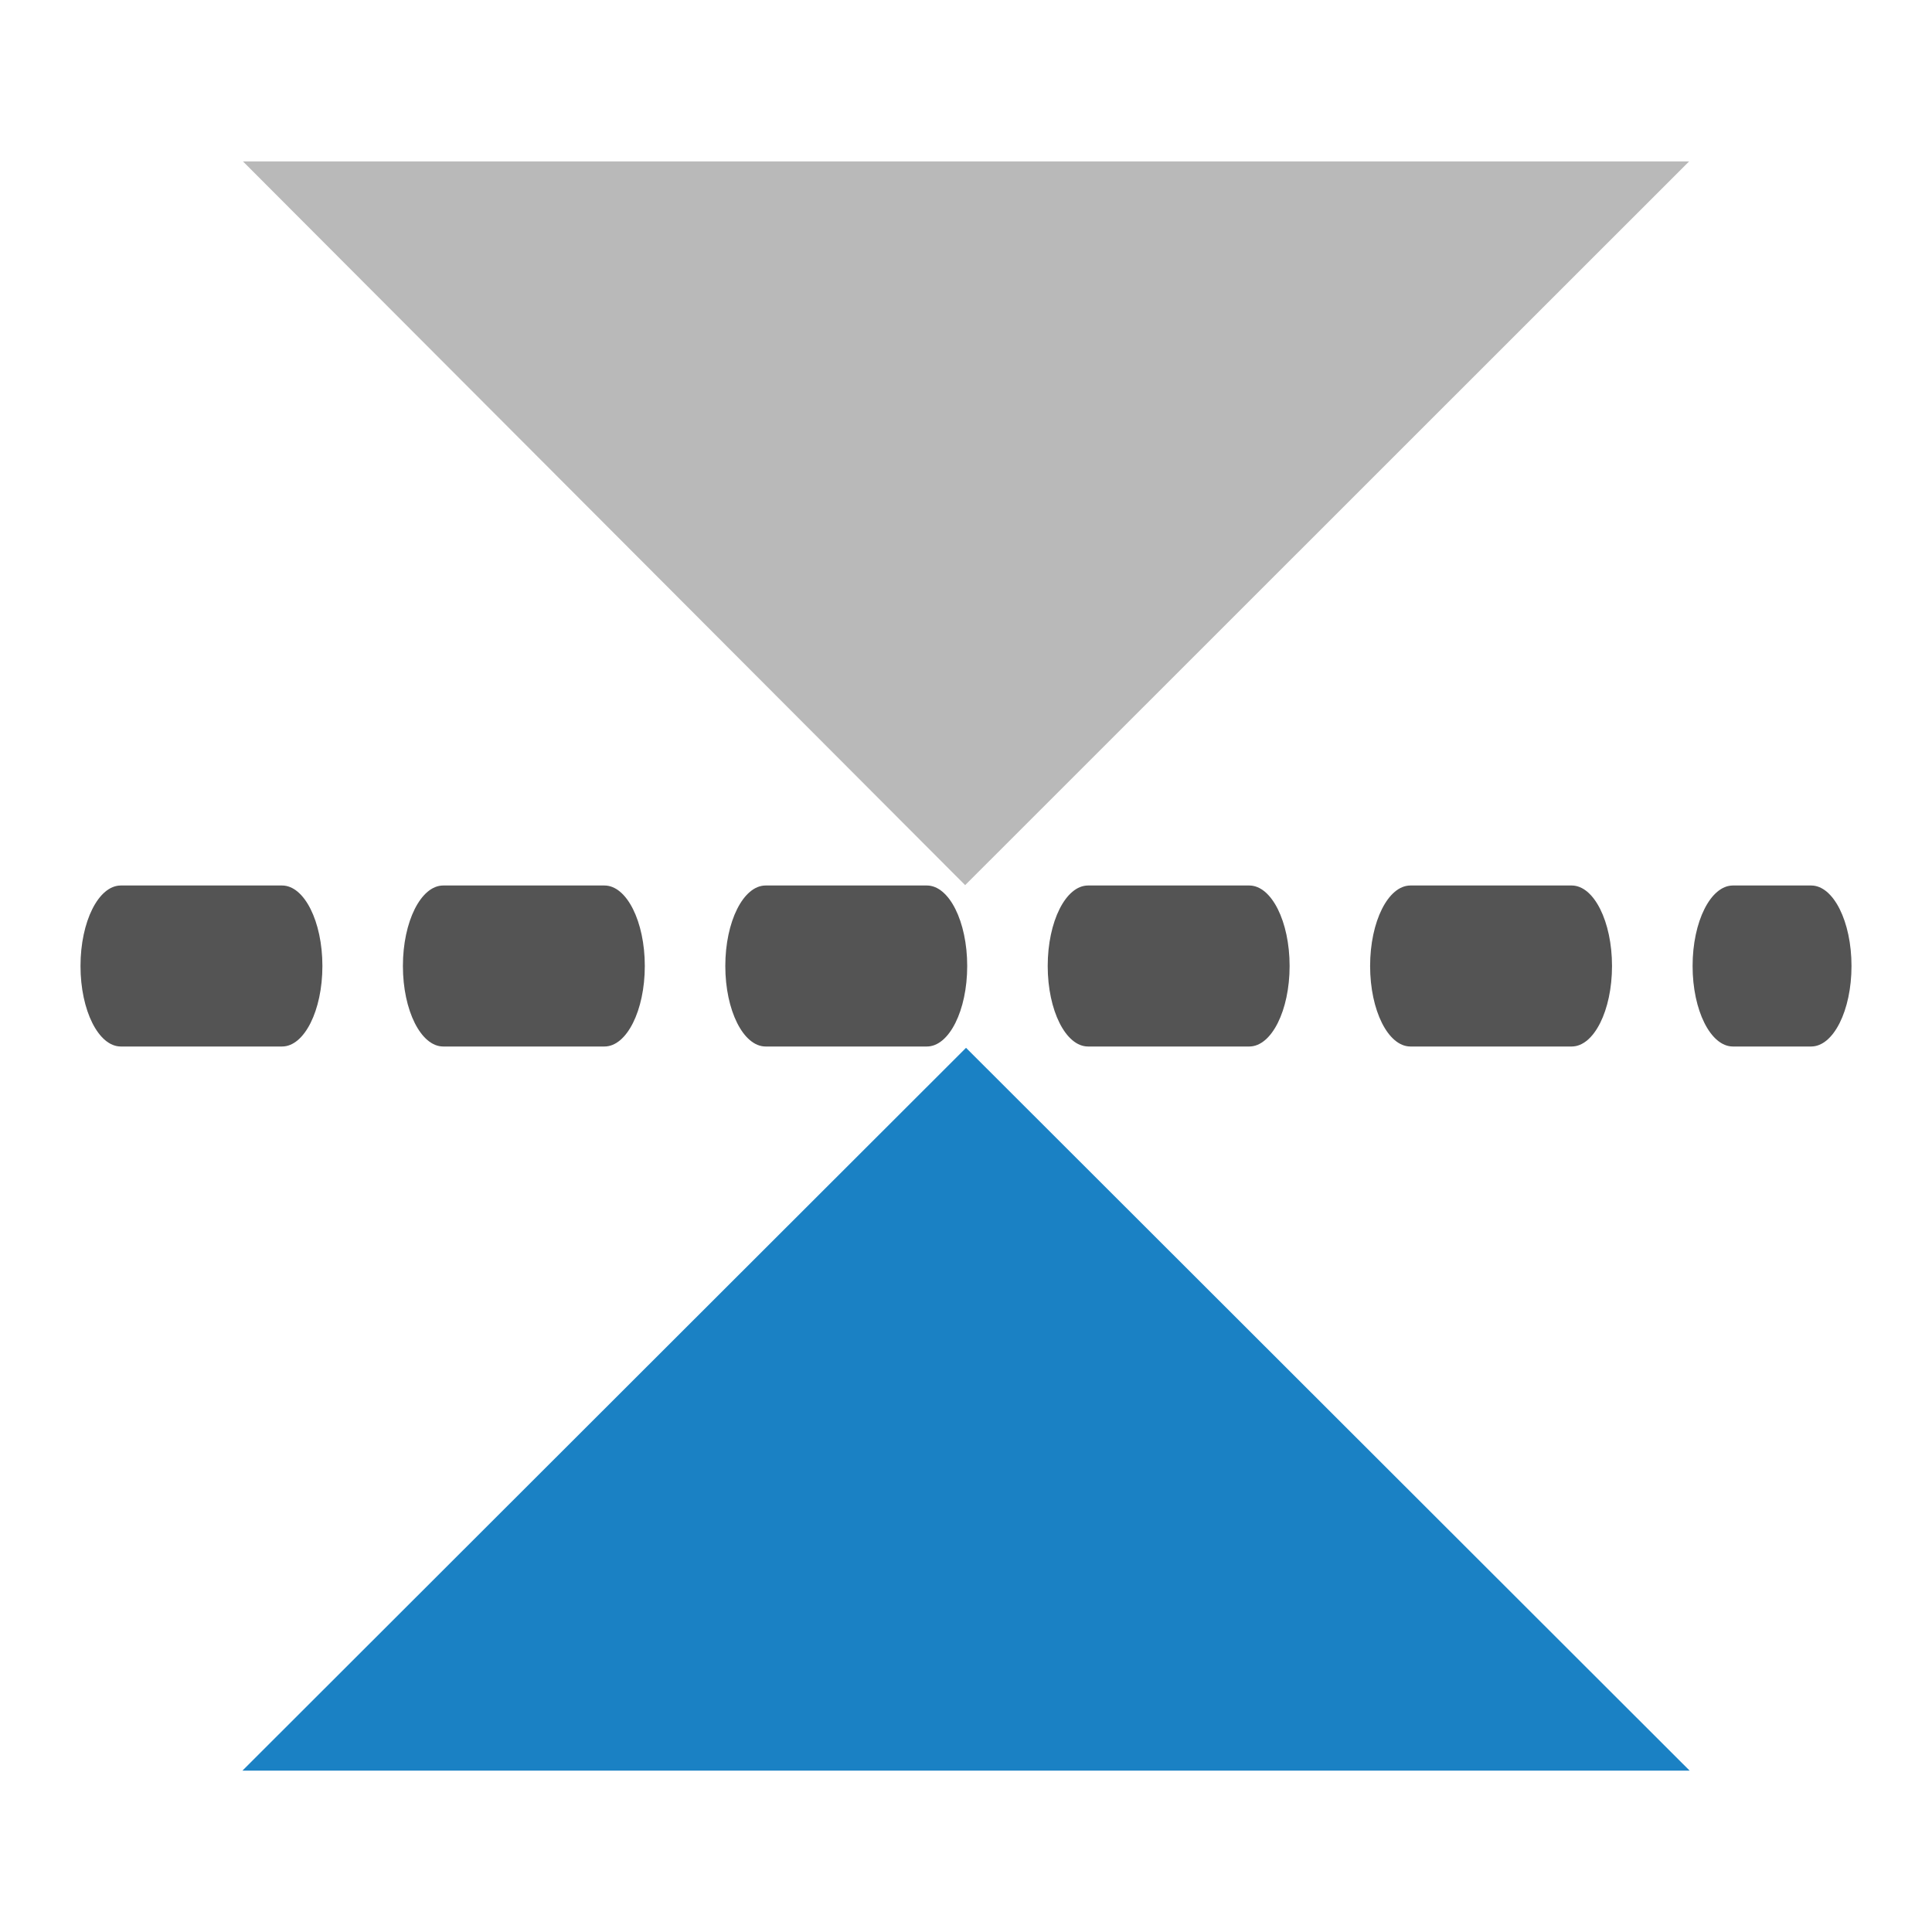
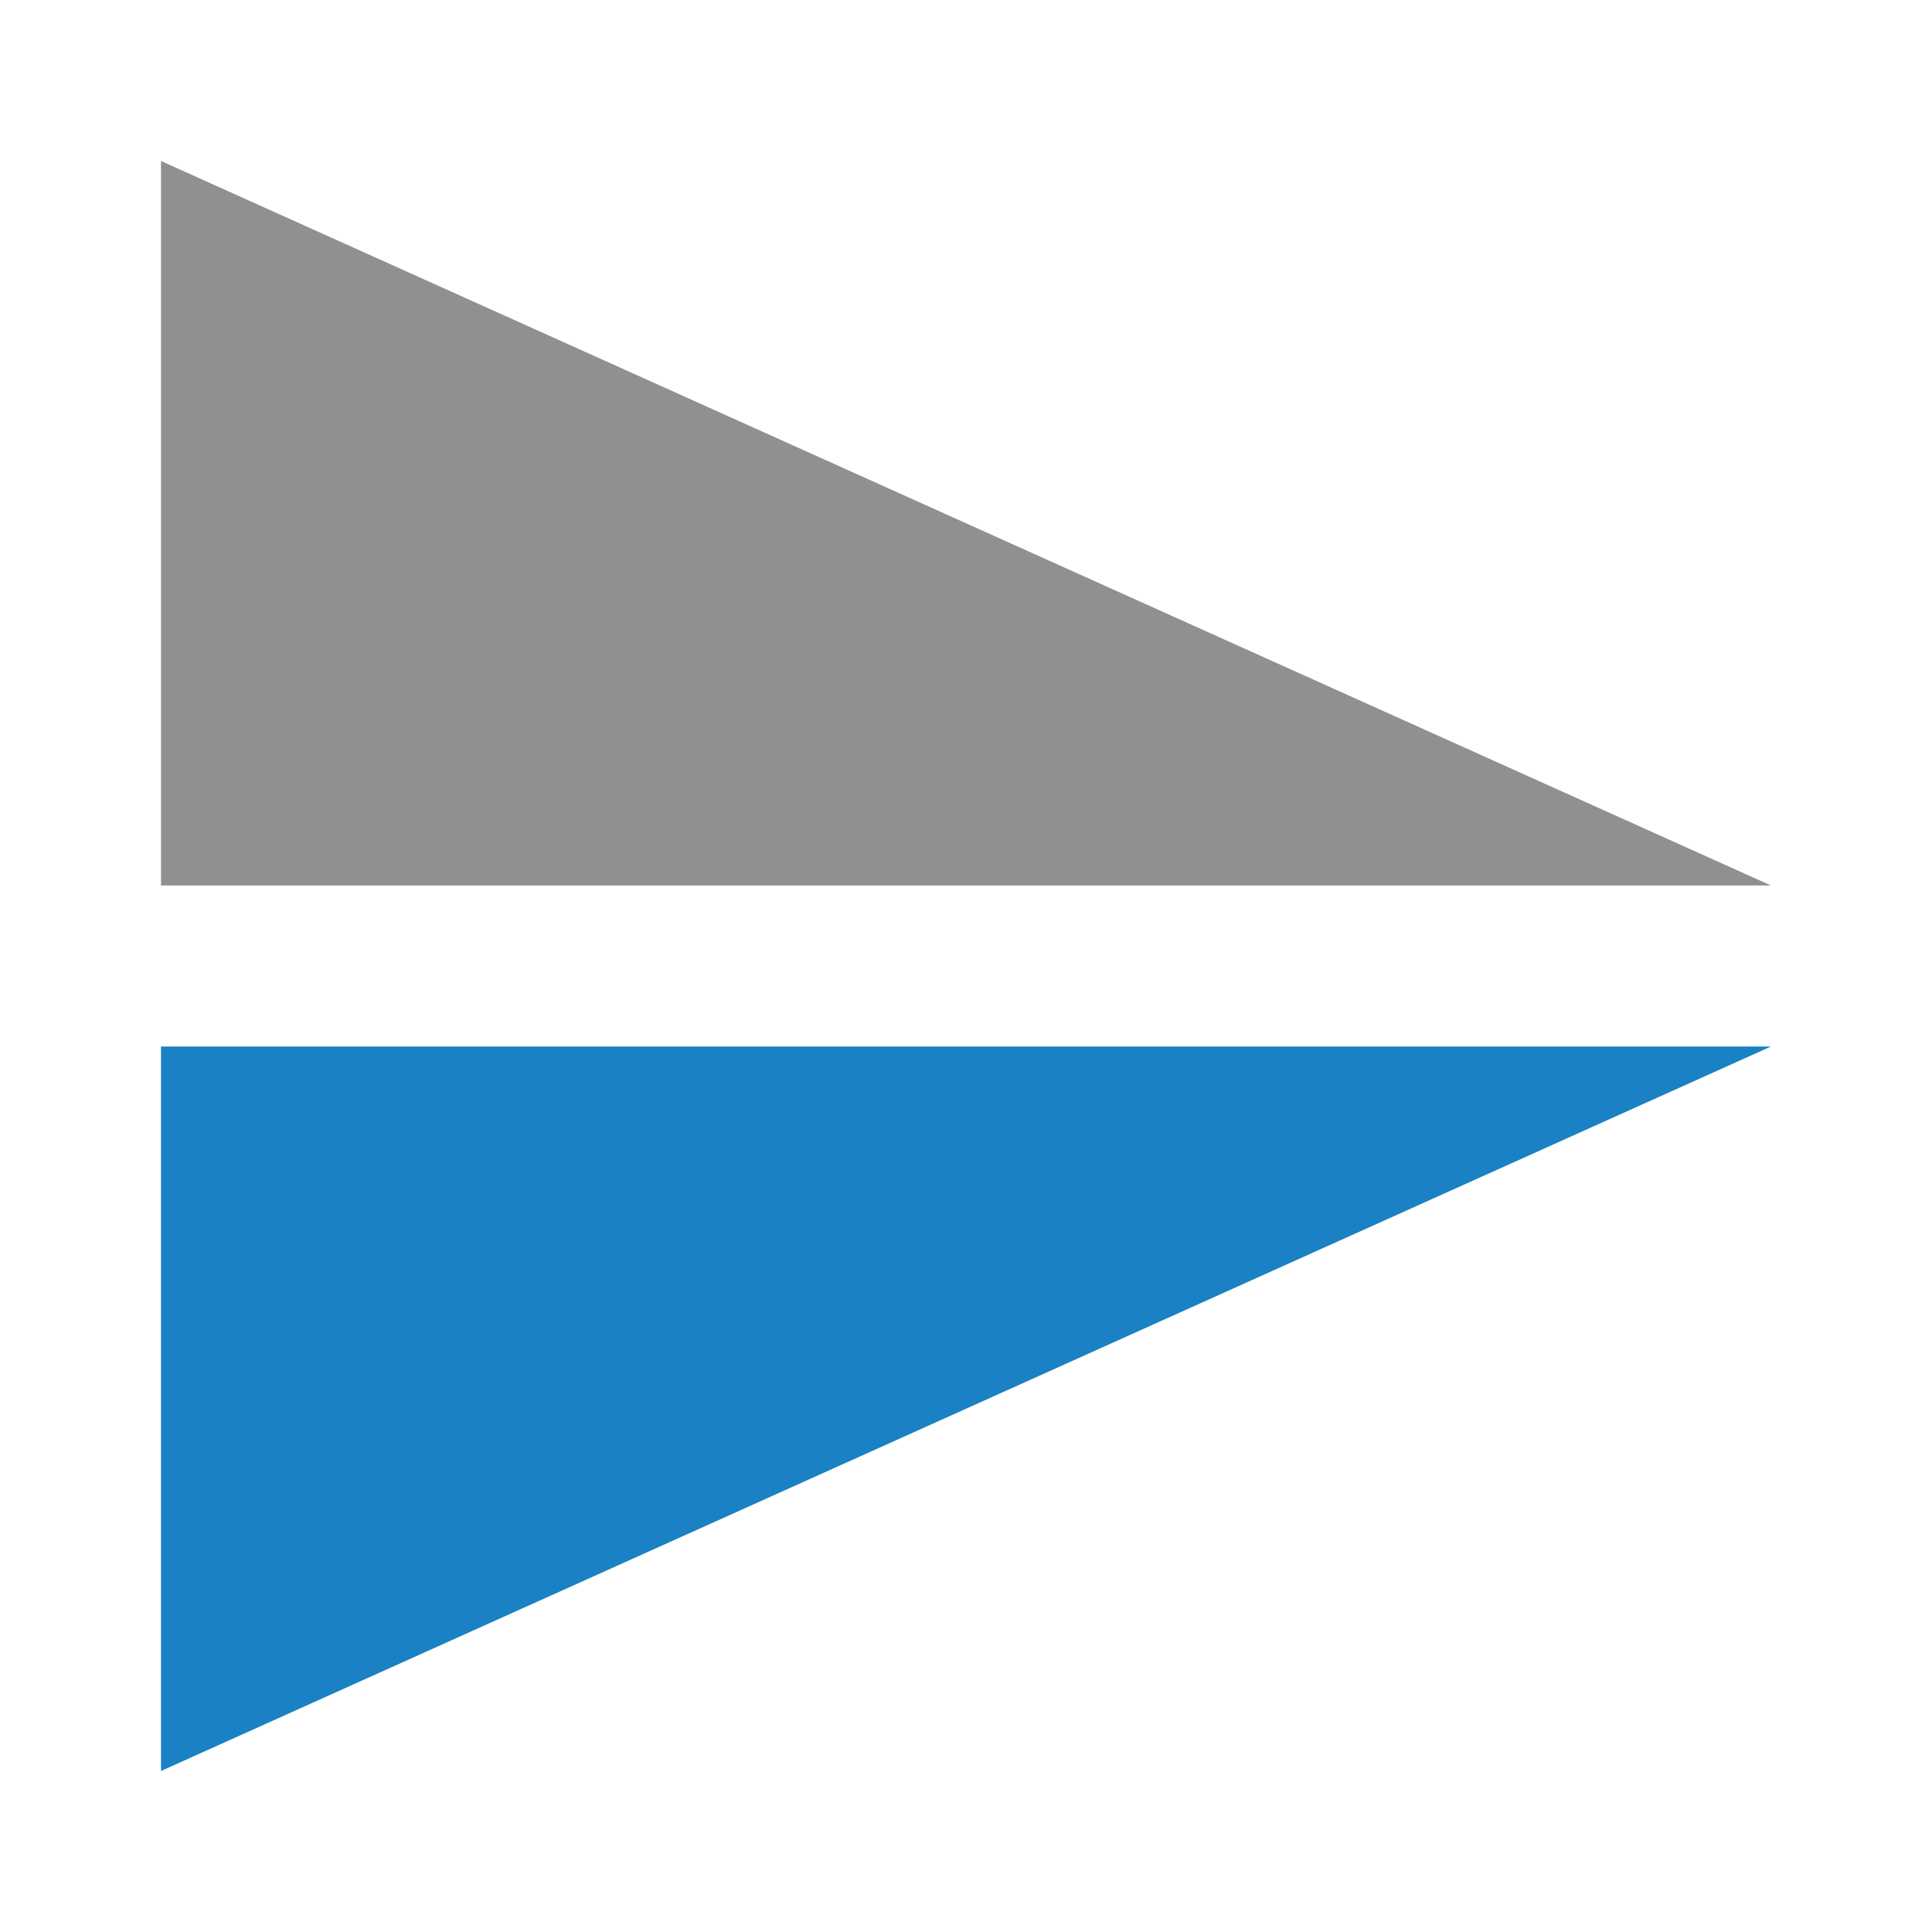
<svg xmlns="http://www.w3.org/2000/svg" id="Слой_1" data-name="Слой 1" viewBox="0 0 24 24" version="1.1">
  <defs id="defs25707">
    <style id="style25705">.cls-1{fill:#545454;}.cls-2{fill:#1a81c4;}.cls-3{fill:#b9b9b9;}</style>
  </defs>
-   <path class="cls-1" d="m 22.499,13 h -0.972 a 0.501,1 0 0 1 0,-2 h 0.972 a 0.501,1 0 1 1 0,2 z m -2.975,0 h -2.003 a 0.501,1 0 0 1 0,-2 h 2.003 a 0.501,1 0 1 1 0,2 z m -4.005,0 h -2.003 a 0.501,1 0 0 1 0,-2 h 2.003 a 0.501,1 0 1 1 0,2 z m -4.005,0 H 9.511 a 0.501,1 0 0 1 0,-2 h 2.003 a 0.501,1 0 1 1 0,2 z m -4.005,0 h -2.003 a 0.501,1 0 0 1 0,-2 h 2.003 a 0.501,1 0 0 1 0,2 z m -4.005,0 h -2.003 a 0.501,1 0 0 1 0,-2 h 2.003 a 0.501,1 0 0 1 0,2 z" id="path25711" style="stroke-width:1" />
-   <polygon class="cls-2" points="22.995,21.989 14.016,13 22.995,4.011 " id="polygon25713" transform="rotate(90,13,12.00044)" />
-   <polygon class="cls-3" points="3.005,21.982 11.995,13.011 3.005,4.018 " id="polygon25715" transform="rotate(90,13,12.00044)" />
+   <path id="polygon25713" style="fill:#1a81c4;stroke-width:1.074" d="M 22,13 2,22 v -9 z" class="cls-2" />
+   <path id="polygon25715" style="fill:#909090;stroke-width:1.074;fill-opacity:1" d="M 22,11 2,2 V 11 Z" class="cls-3" />
</svg>
